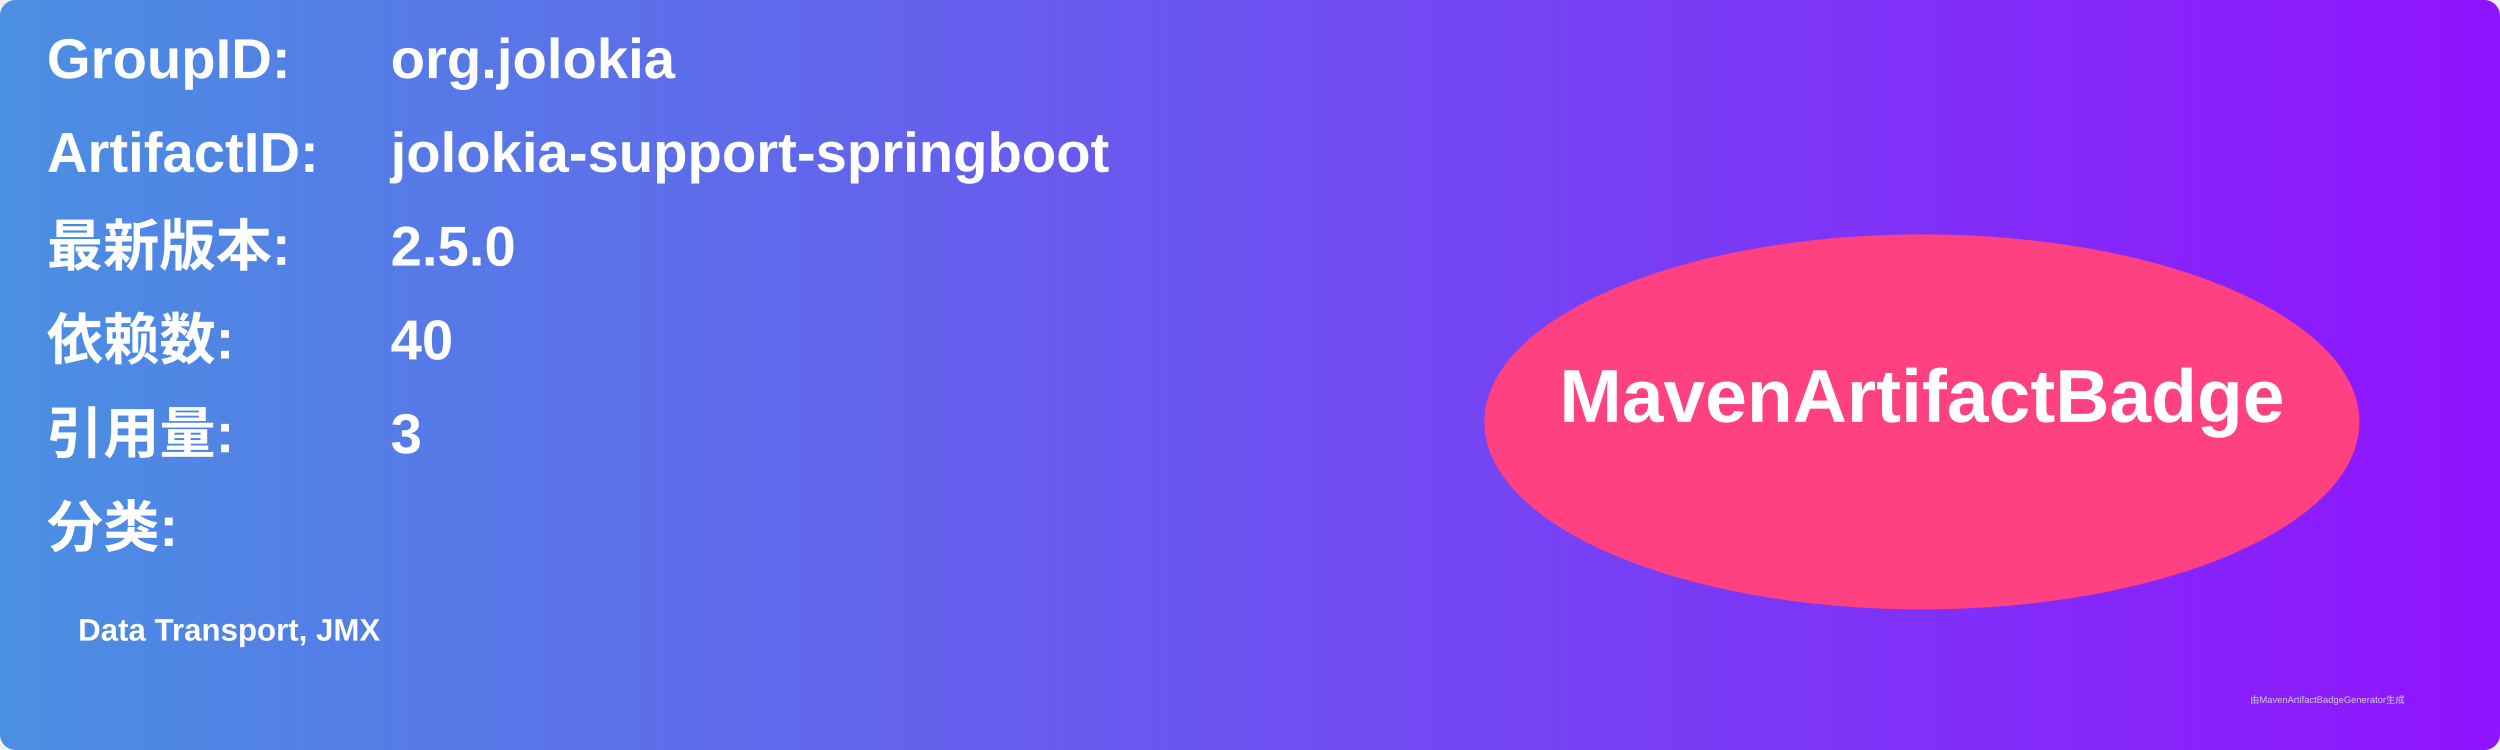
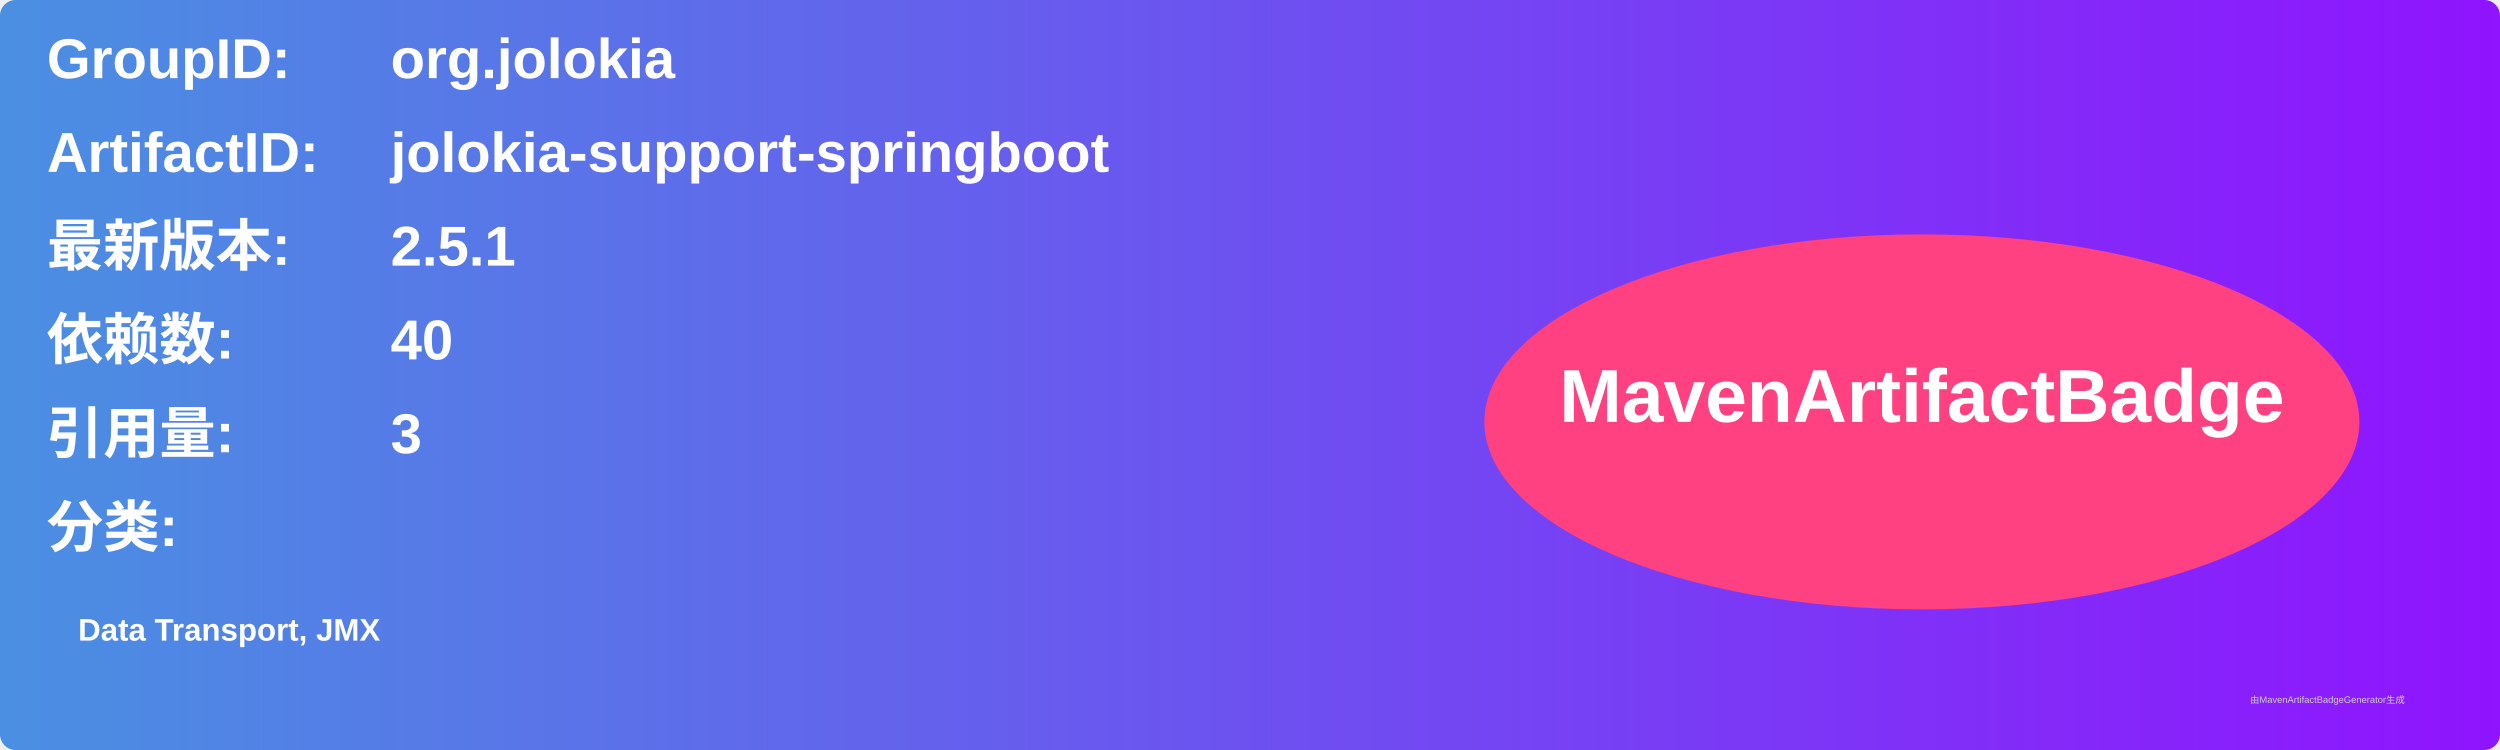
<svg xmlns="http://www.w3.org/2000/svg" width="800" height="240" viewBox="0 0 800 240">
  <linearGradient id="grad" x1="0%" y1="0%" x2="100%" y2="0%">
    <stop offset="0%" stop-color="#4a90e2" />
    <stop offset="100%" stop-color="#9013fe" />
  </linearGradient>
  <rect width="100%" height="100%" rx="5" ry="5" fill="url(#grad)" />
  <g transform="translate(15, 15)">
    <text x="0" y="10" font-family="Arial" font-size="18" fill="white" font-weight="bold" width="260">GroupID:</text>
    <text x="110" y="10" font-family="Arial" font-size="18" fill="white" font-weight="bold" width="460">org.jolokia</text>
    <text x="0" y="40" font-family="Arial" font-size="18" fill="white" font-weight="bold" width="260">ArtifactID:</text>
    <text x="110" y="40" font-family="Arial" font-size="18" fill="white" font-weight="bold" width="460">jolokia-support-springboot</text>
    <text x="0" y="70" font-family="Arial" font-size="18" fill="white" font-weight="bold">最新版本:</text>
    <text x="110" y="70" font-family="Arial" font-size="18" fill="white" font-weight="bold">
-       <tspan font-weight="bold">2.5.0</tspan>
+       <tspan font-weight="bold">2.5.1</tspan>
    </text>
    <text x="0" y="100" font-family="Arial" font-size="18" fill="white" font-weight="bold">依赖数: </text>
    <text x="110" y="100" font-family="Arial" font-size="18" fill="white">
      <tspan font-weight="bold">40</tspan>
    </text>
    <text x="0" y="130" font-family="Arial" font-size="18" fill="white" font-weight="bold">引用量: </text>
    <text x="110" y="130" font-family="Arial" font-size="18" fill="white">
      <tspan font-weight="bold">3</tspan>
    </text>
    <text x="0" y="160" font-family="Arial" font-size="18" fill="white" font-weight="bold">分类:</text>
    <text x="10" y="190" font-family="Arial" font-size="10" fill="white">
      <tspan font-weight="bold">Data Transport, JMX</tspan>
    </text>
    <ellipse cx="600" cy="120" rx="140" ry="60" fill="#ff4081" />
    <text x="600" y="120" text-anchor="middle" font-family="Arial" font-size="24" fill="white" font-weight="bold">MavenArtifactBadge</text>
  </g>
  <text x="720" y="225" font-family="Arial" font-size="3" fill="#d0d0d0">由MavenArtifactBadgeGenerator生成</text>
</svg>
